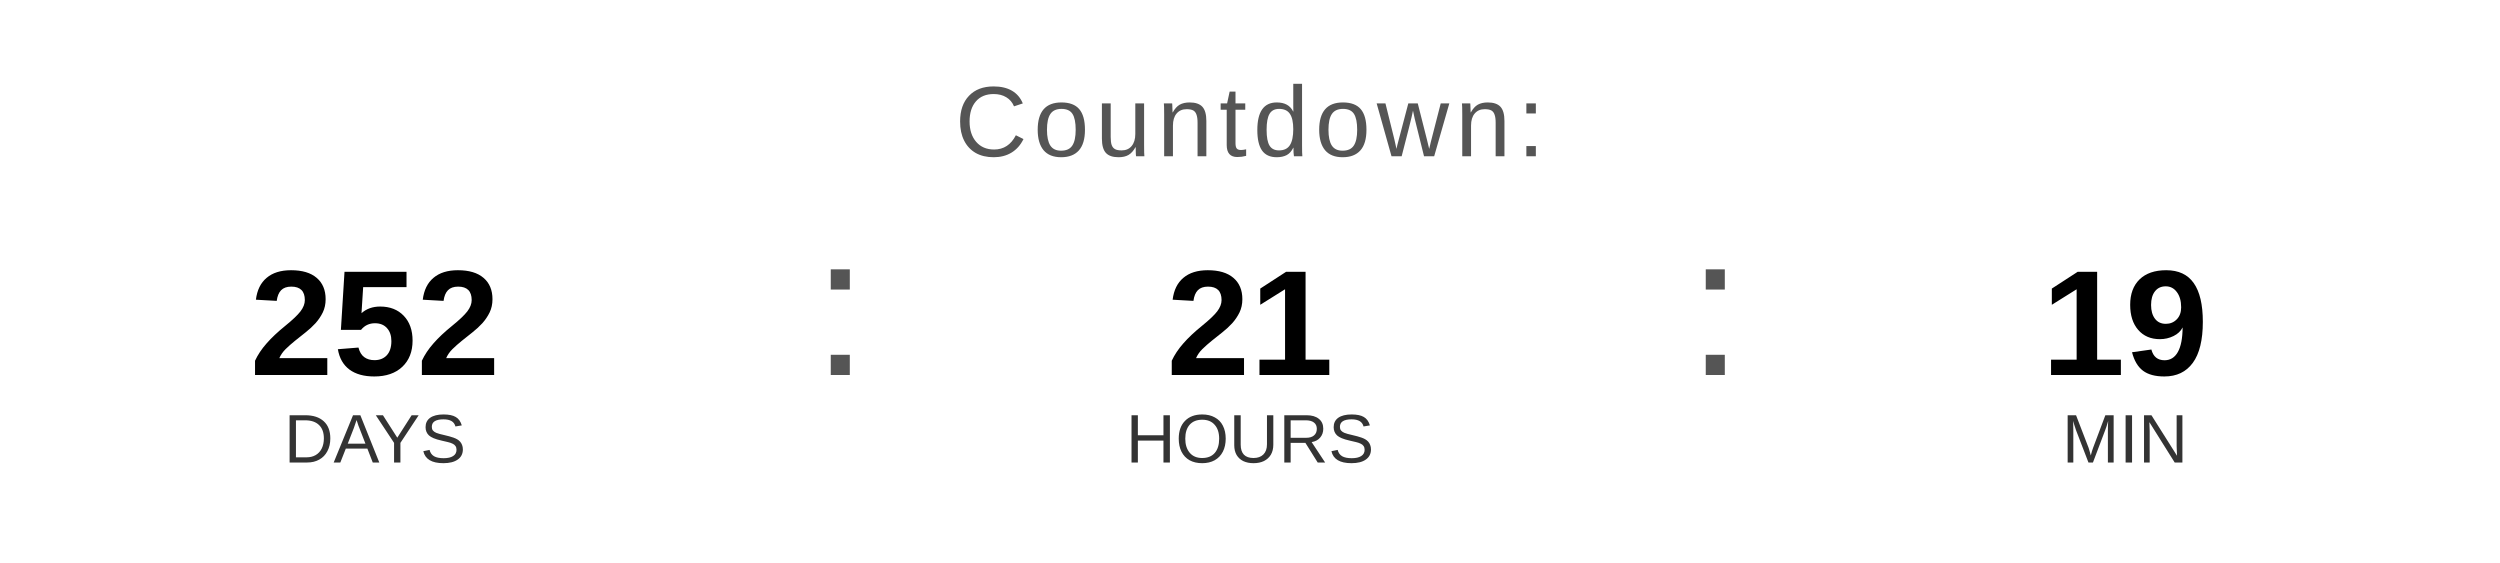
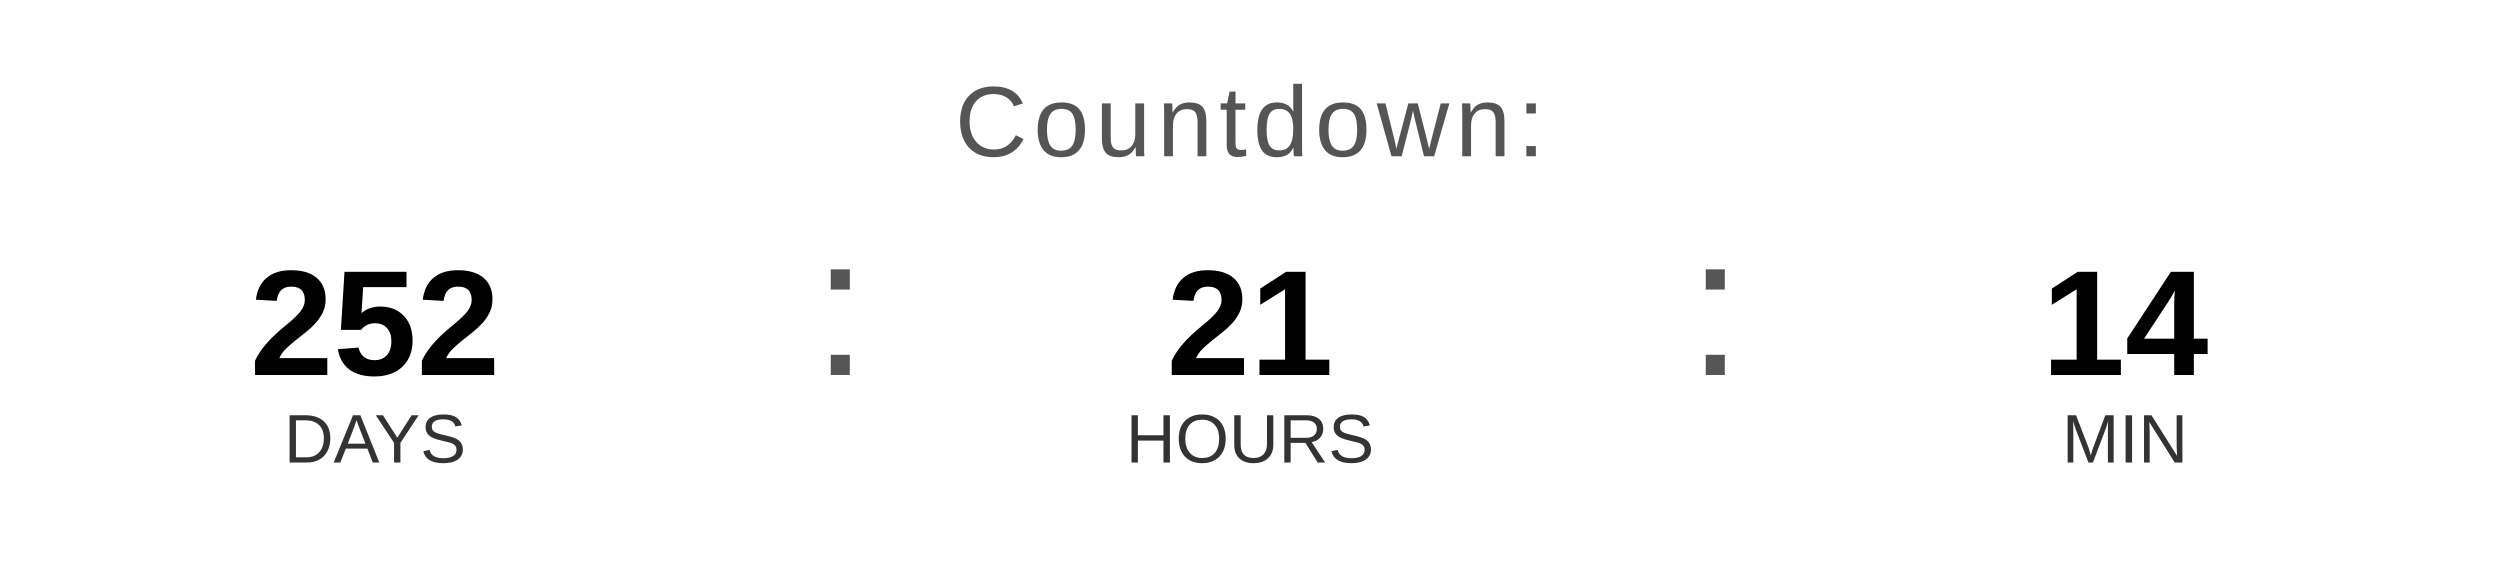
<svg xmlns="http://www.w3.org/2000/svg" width="400" height="90" viewBox="0 0 400 90">
  <text x="200" y="25" font-family="Arial, Helvetica, sans-serif" font-size="16" fill="#555555" text-anchor="middle" letter-spacing="1">
    Countdown:
  </text>
  <text x="60" y="60" font-family="Arial, Helvetica, sans-serif" font-size="24" font-weight="bold" fill="#000000" text-anchor="middle">252</text>
  <text x="60" y="74" font-family="Arial, Helvetica, sans-serif" font-size="11" fill="#333333" text-anchor="middle">DAYS</text>
  <text x="130" y="60" font-family="Arial, sans-serif" font-size="32" fill="#555555">:</text>
  <text x="200" y="60" font-family="Arial, Helvetica, sans-serif" font-size="24" font-weight="bold" fill="#000000" text-anchor="middle">21</text>
  <text x="200" y="74" font-family="Arial, Helvetica, sans-serif" font-size="11" fill="#333333" text-anchor="middle">HOURS</text>
  <text x="270" y="60" font-family="Arial, sans-serif" font-size="32" fill="#555555">:</text>
-   <text x="340" y="60" font-family="Arial, Helvetica, sans-serif" font-size="24" font-weight="bold" fill="#000000" text-anchor="middle">19</text>
+   <text x="340" y="60" font-family="Arial, Helvetica, sans-serif" font-size="24" font-weight="bold" fill="#000000" text-anchor="middle">14</text>
  <text x="340" y="74" font-family="Arial, Helvetica, sans-serif" font-size="11" fill="#333333" text-anchor="middle">MIN</text>
</svg>
